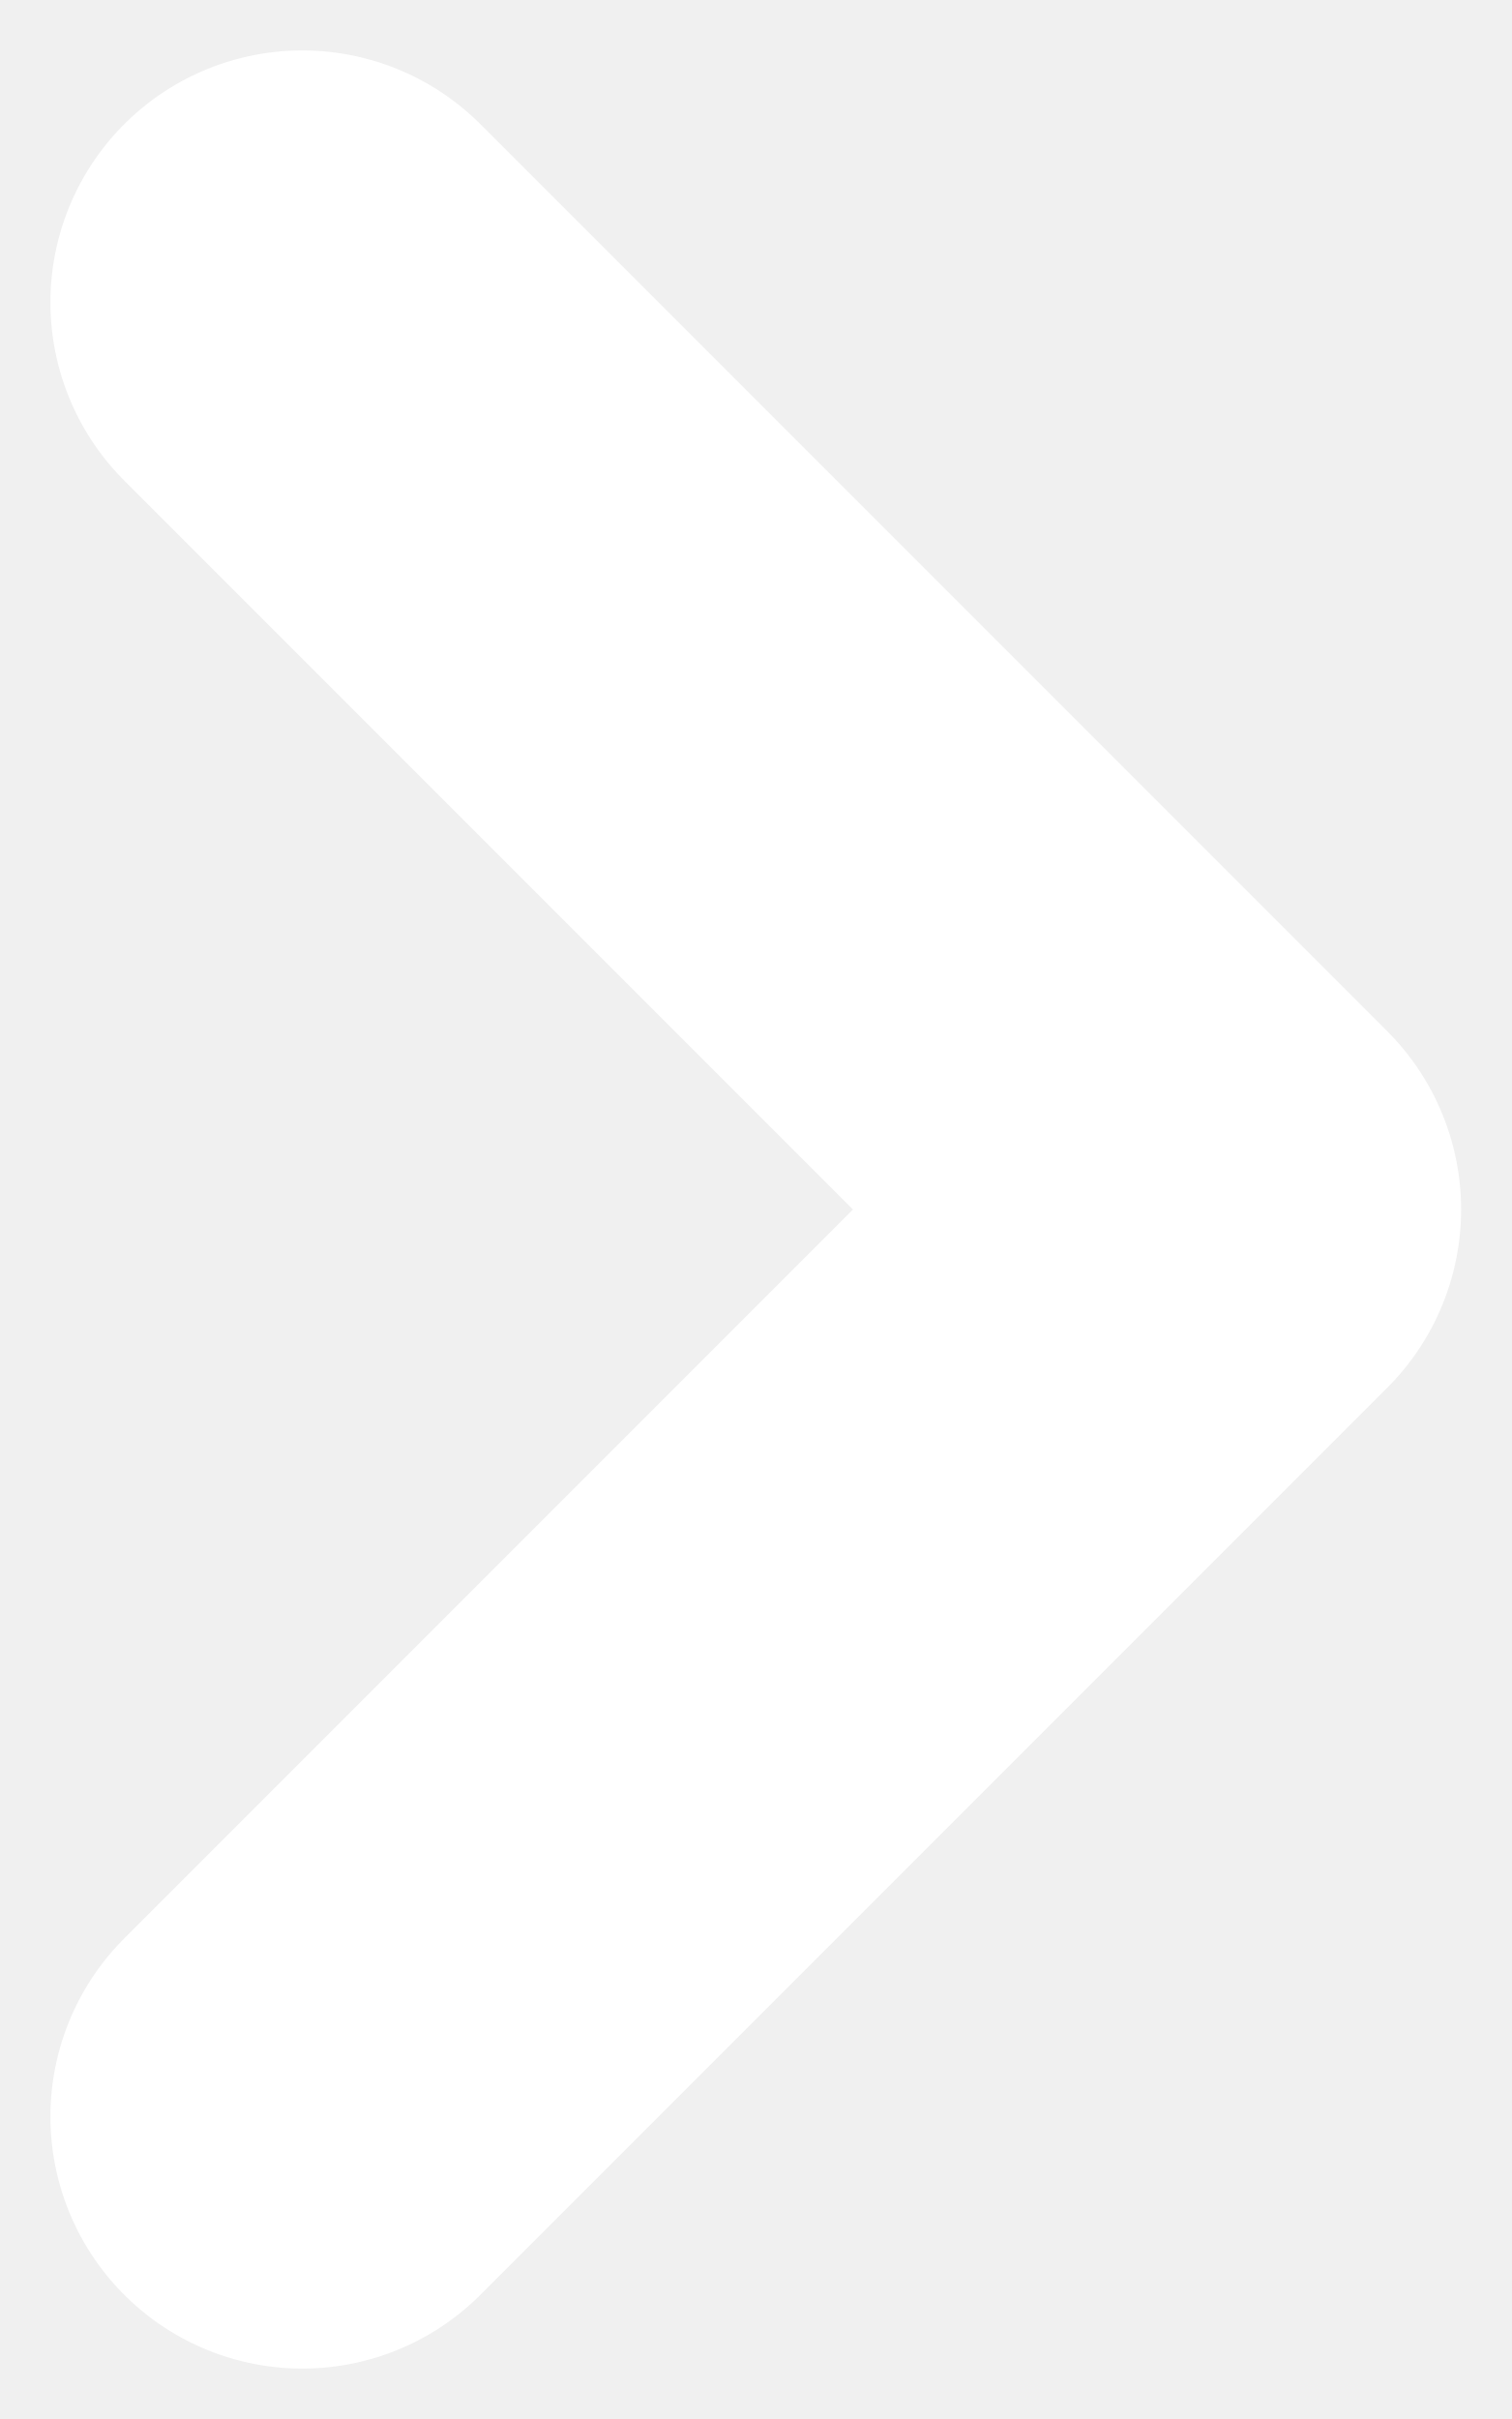
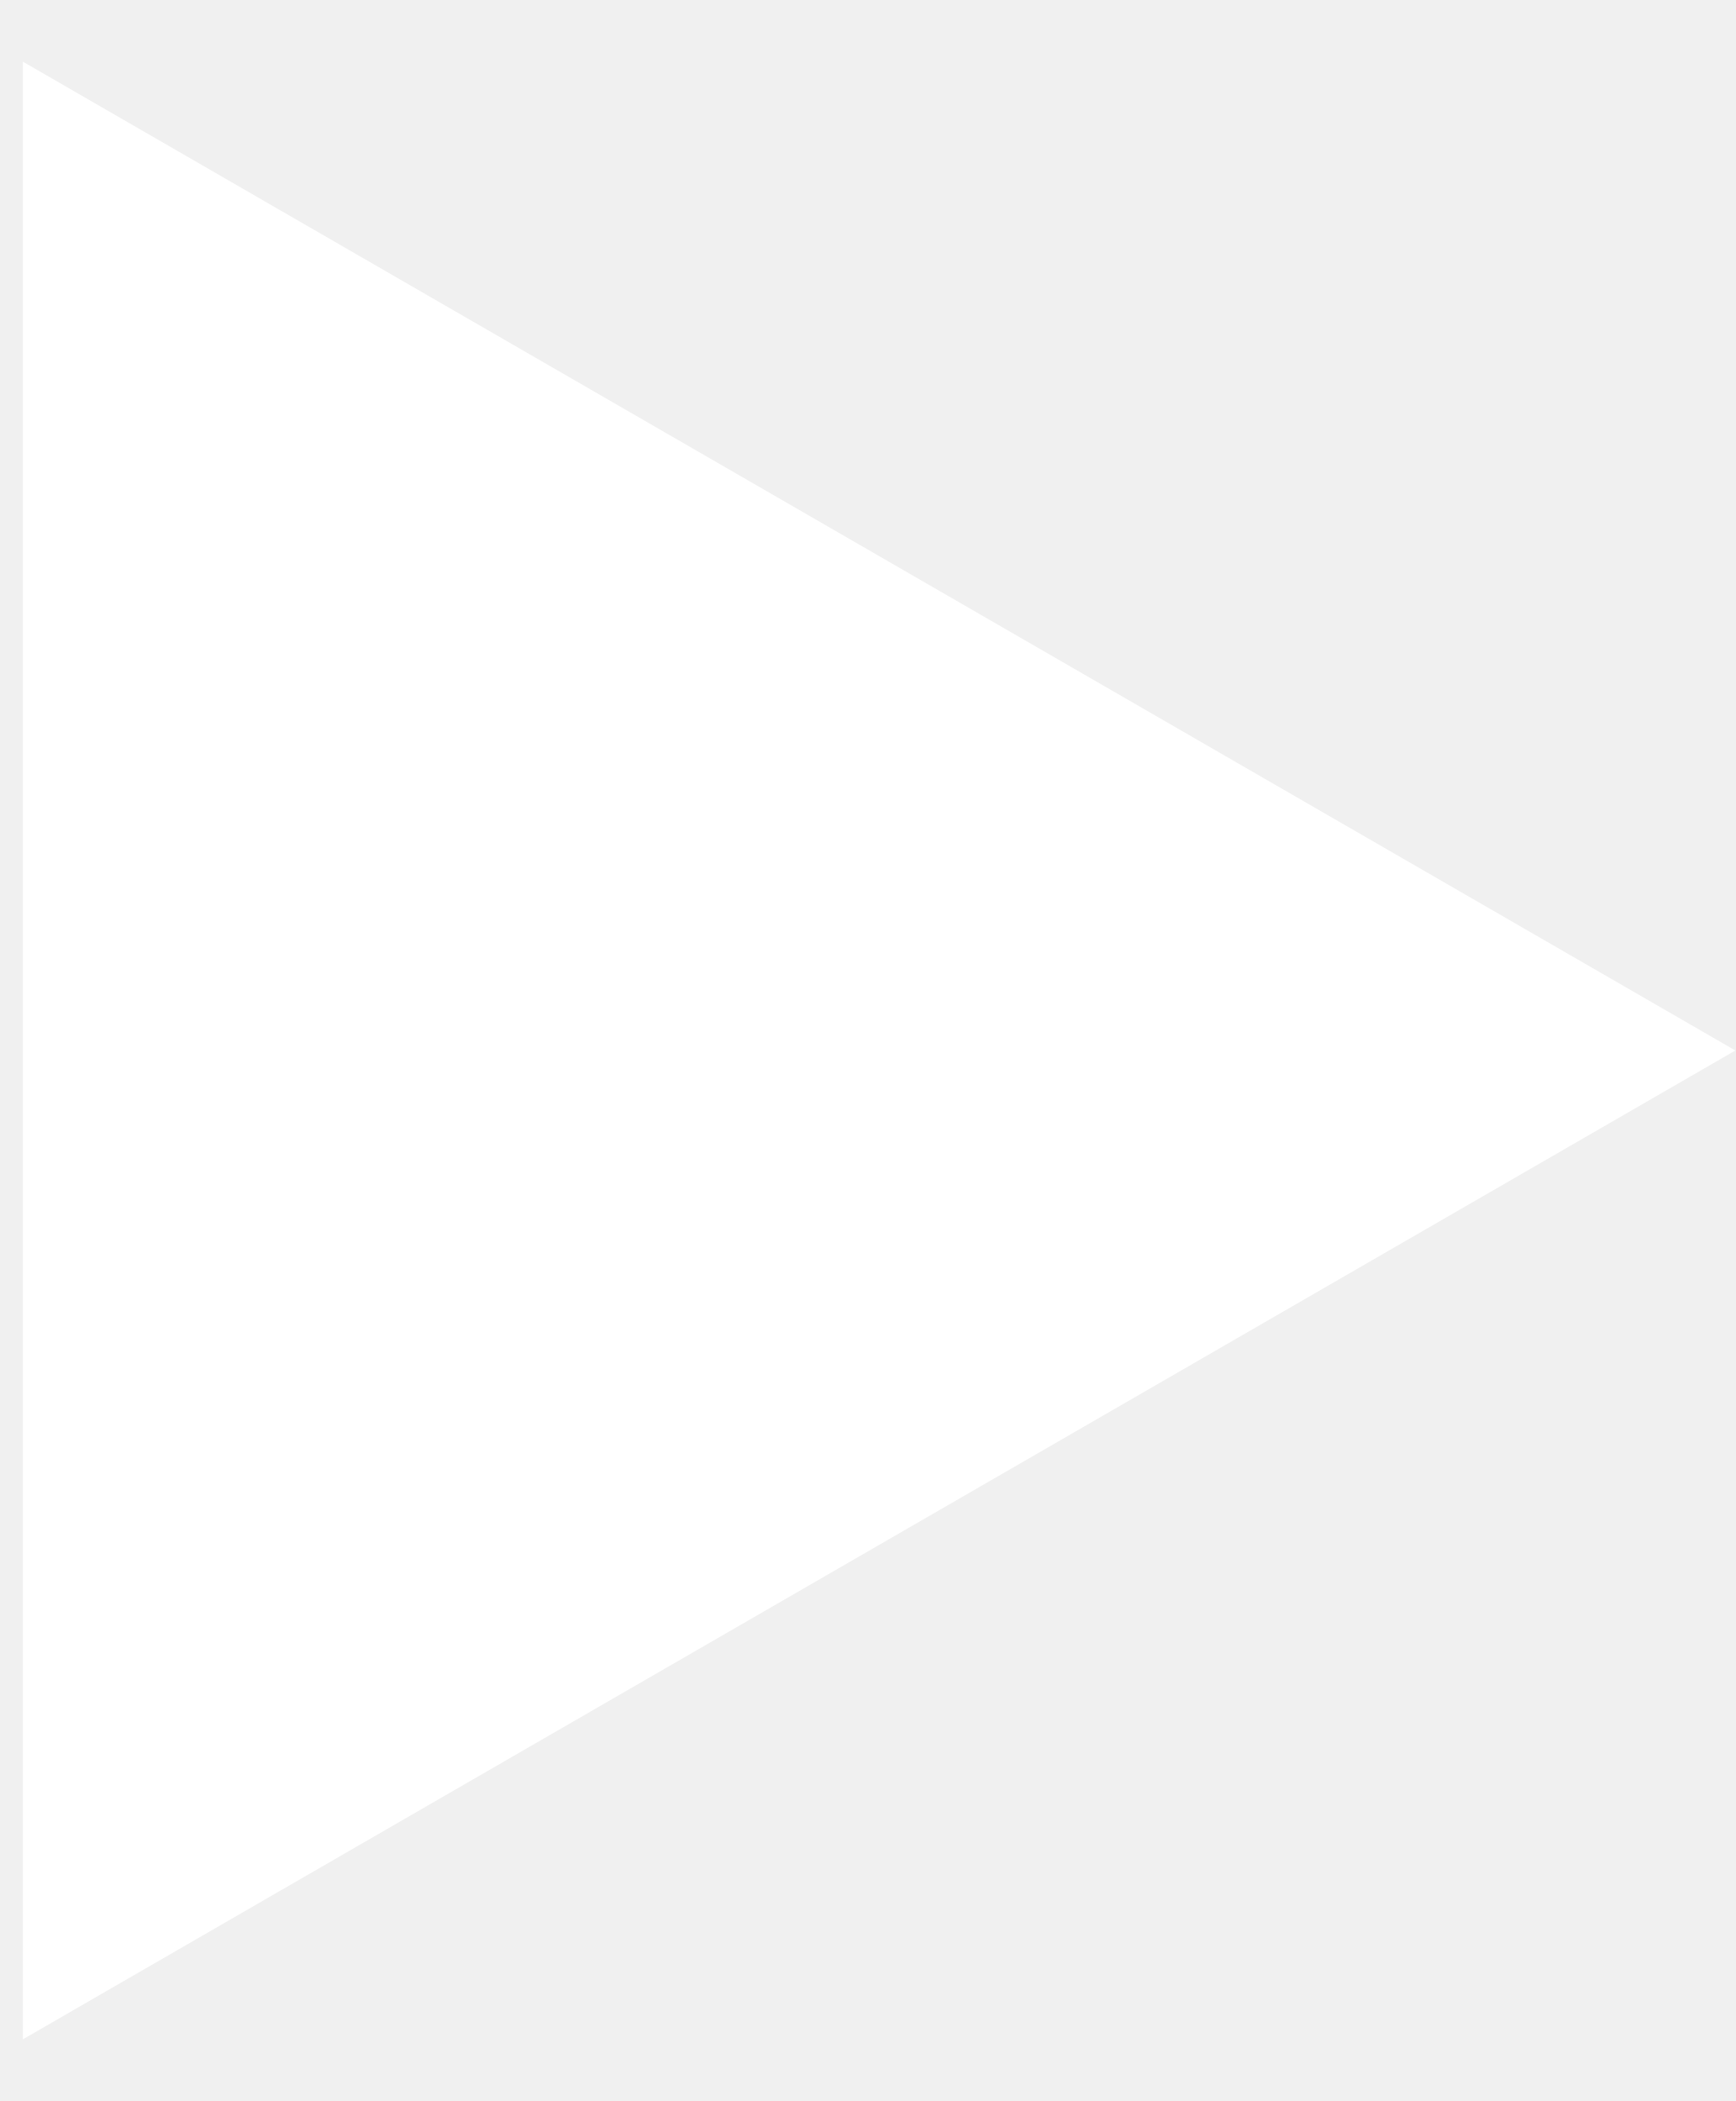
- <svg xmlns="http://www.w3.org/2000/svg" width="10" height="16" viewBox="0 0 10 16" fill="none">
-   <path d="M2 2L8 8L2 14" stroke="white" stroke-width="3.333" stroke-linecap="round" stroke-linejoin="round" />
+ <svg xmlns="http://www.w3.org/2000/svg" width="19" height="23" viewBox="0 0 19 23" fill="none">
+   <path d="M19 11.5L0.25 0.675V22.325L19 11.5Z" fill="white" />
</svg>
